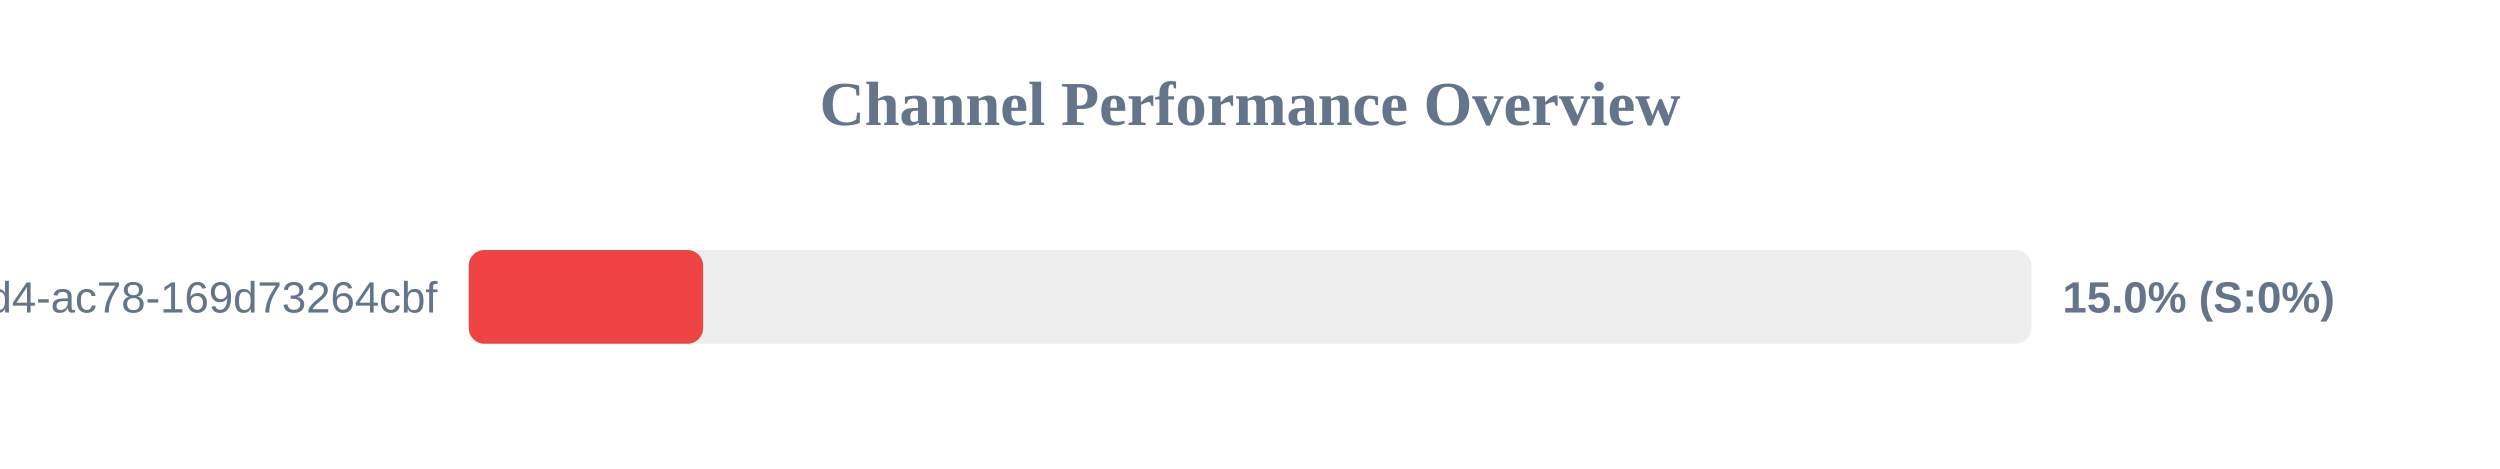
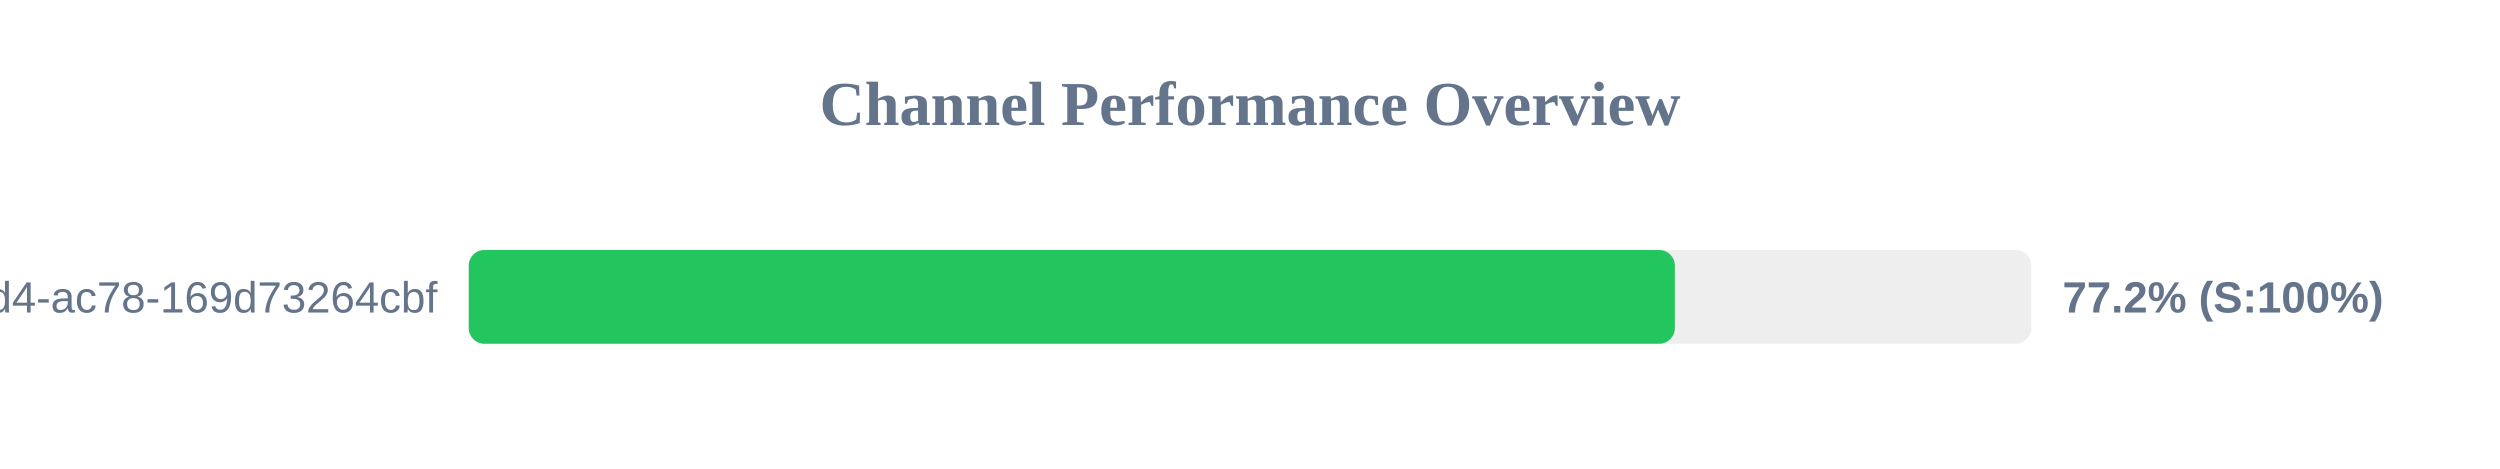
<svg xmlns="http://www.w3.org/2000/svg" width="800" height="150" version="1.1">
  <style>
        .row { font: 14px Arial; fill: #64748b; }
        .score { font: bold 14px Arial; fill: #64748b; }
    </style>
  <text x="400" y="40" text-anchor="middle" font-size="20px" font-weight="bold" fill="#64748b">Channel Performance Overview</text>
  <rect x="150" y="80" width="500" height="30" fill="#eee" rx="5" />
-   <rect x="150" y="80" width="75.0" height="30" fill="#ef4444" rx="5" />
+   <rect x="150" y="80" width="385.95" height="30" fill="#22c55e" rx="5" />
  <text x="140" y="100" text-anchor="end" class="row">?uuid=48c2c901-72e6-46d4-ac78-169d73264cbf</text>
-   <text x="660" y="100" text-anchor="start" class="score">15.0% (S:0%)</text>
+   <text x="660" y="100" text-anchor="start" class="score">77.2% (S:100%)</text>
</svg>
